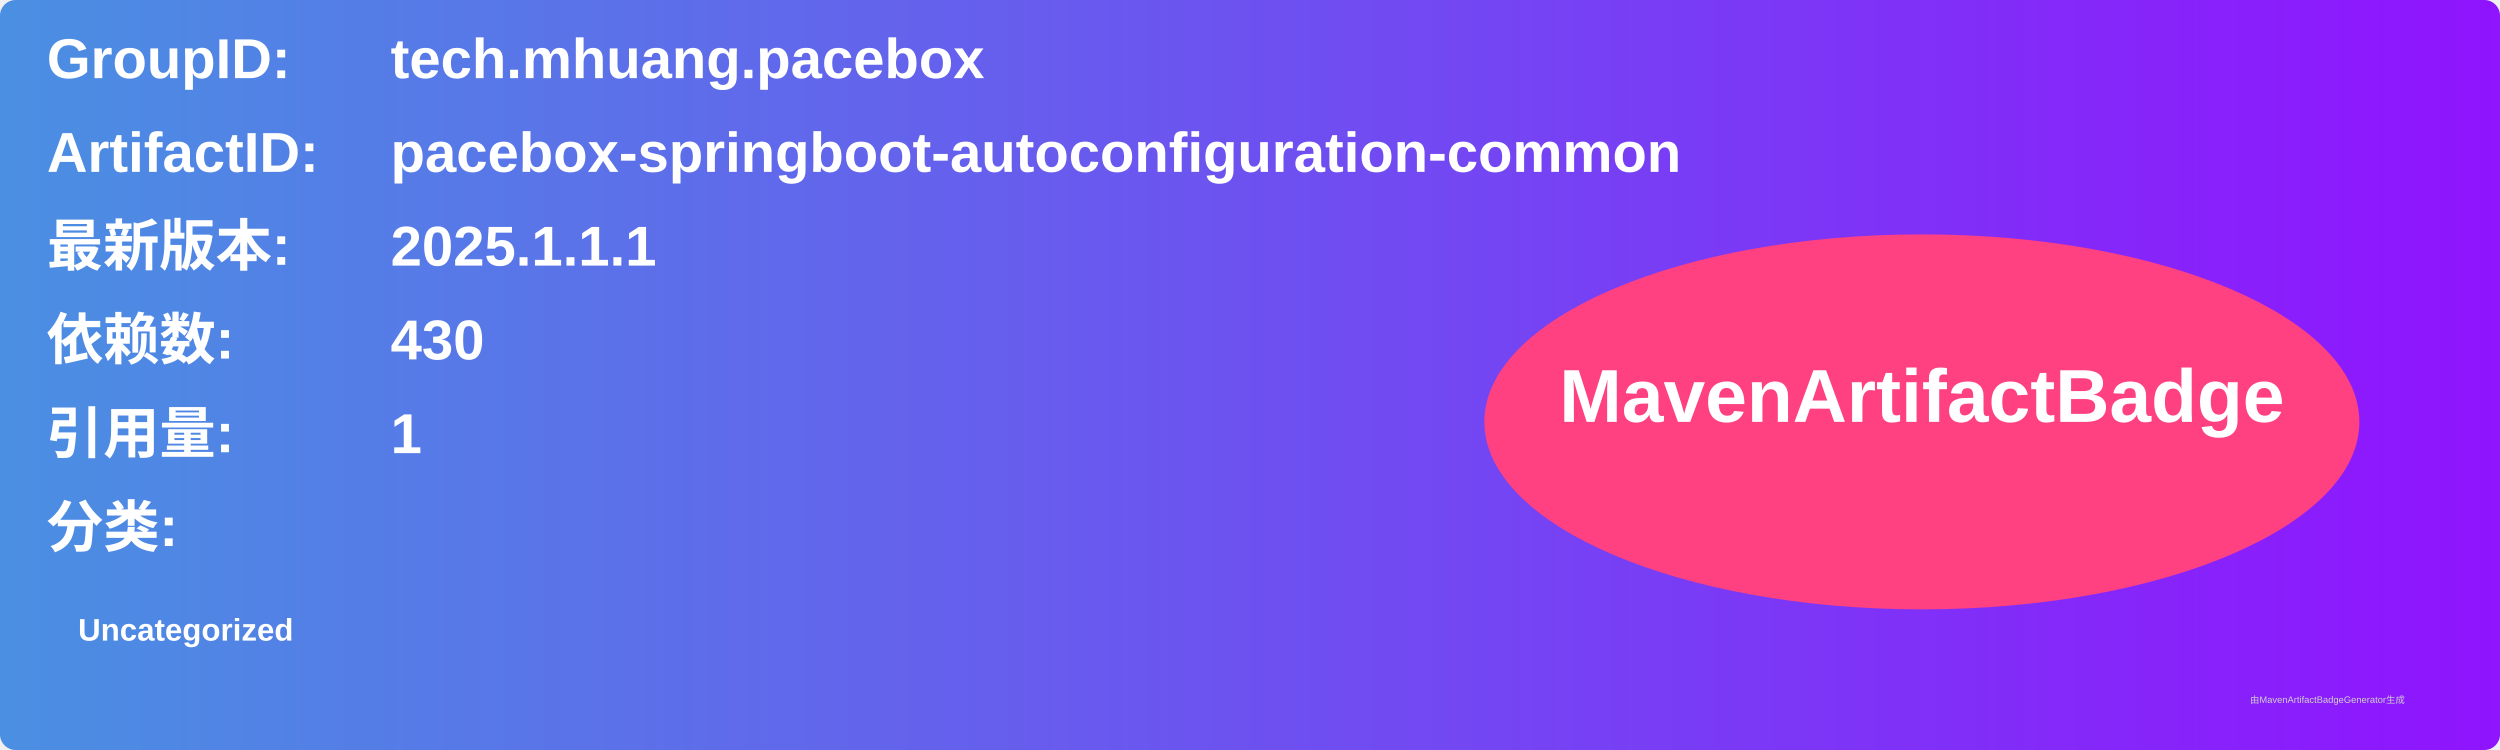
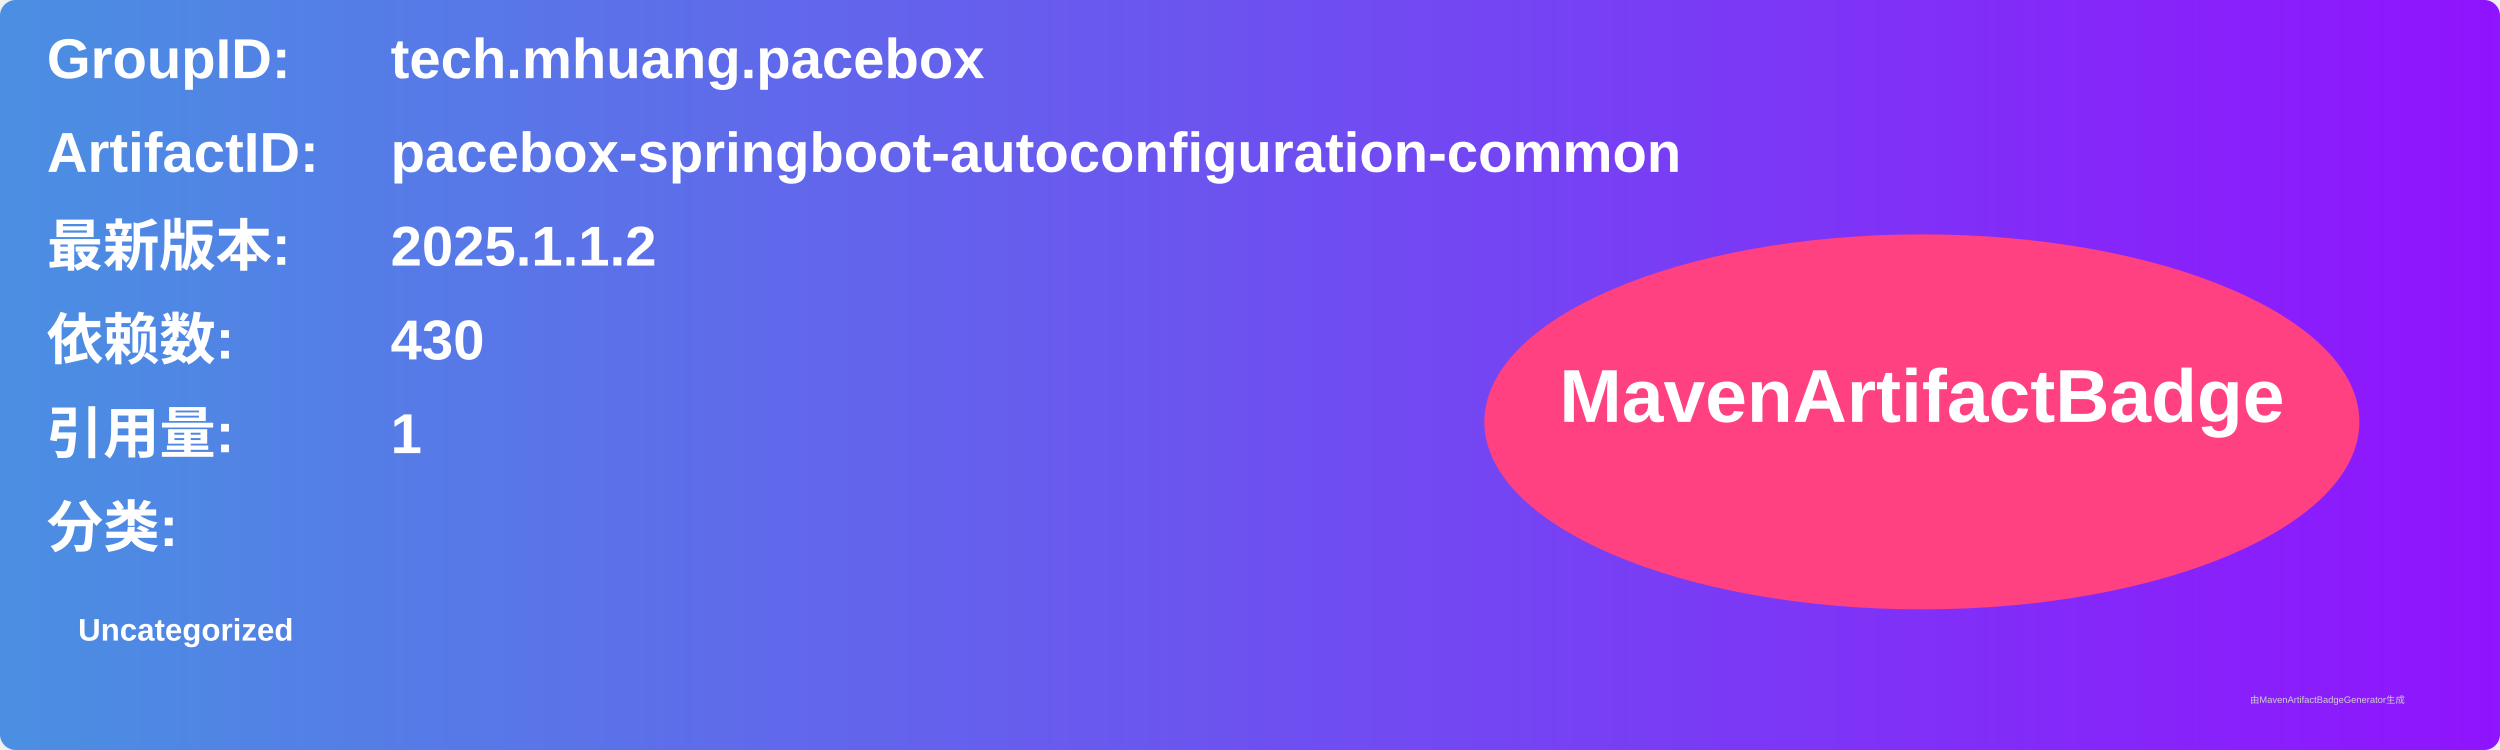
<svg xmlns="http://www.w3.org/2000/svg" width="800" height="240" viewBox="0 0 800 240">
  <linearGradient id="grad" x1="0%" y1="0%" x2="100%" y2="0%">
    <stop offset="0%" stop-color="#4a90e2" />
    <stop offset="100%" stop-color="#9013fe" />
  </linearGradient>
  <rect width="100%" height="100%" rx="5" ry="5" fill="url(#grad)" />
  <g transform="translate(15, 15)">
    <text x="0" y="10" font-family="Arial" font-size="18" fill="white" font-weight="bold" width="260">GroupID:</text>
    <text x="110" y="10" font-family="Arial" font-size="18" fill="white" font-weight="bold" width="460">tech.mhuang.pacebox</text>
    <text x="0" y="40" font-family="Arial" font-size="18" fill="white" font-weight="bold" width="260">ArtifactID:</text>
    <text x="110" y="40" font-family="Arial" font-size="18" fill="white" font-weight="bold" width="460">pacebox-springboot-autoconfiguration-common</text>
    <text x="0" y="70" font-family="Arial" font-size="18" fill="white" font-weight="bold">最新版本:</text>
    <text x="110" y="70" font-family="Arial" font-size="18" fill="white" font-weight="bold">
-       <tspan font-weight="bold">2025.1.1.1</tspan>
+       <tspan font-weight="bold">2025.1.1.2</tspan>
    </text>
    <text x="0" y="100" font-family="Arial" font-size="18" fill="white" font-weight="bold">依赖数: </text>
    <text x="110" y="100" font-family="Arial" font-size="18" fill="white">
      <tspan font-weight="bold">430</tspan>
    </text>
    <text x="0" y="130" font-family="Arial" font-size="18" fill="white" font-weight="bold">引用量: </text>
    <text x="110" y="130" font-family="Arial" font-size="18" fill="white">
      <tspan font-weight="bold">1</tspan>
    </text>
    <text x="0" y="160" font-family="Arial" font-size="18" fill="white" font-weight="bold">分类:</text>
    <text x="10" y="190" font-family="Arial" font-size="10" fill="white">
      <tspan font-weight="bold">Uncategorized</tspan>
    </text>
    <ellipse cx="600" cy="120" rx="140" ry="60" fill="#ff4081" />
    <text x="600" y="120" text-anchor="middle" font-family="Arial" font-size="24" fill="white" font-weight="bold">MavenArtifactBadge</text>
  </g>
  <text x="720" y="225" font-family="Arial" font-size="3" fill="#d0d0d0">由MavenArtifactBadgeGenerator生成</text>
</svg>
